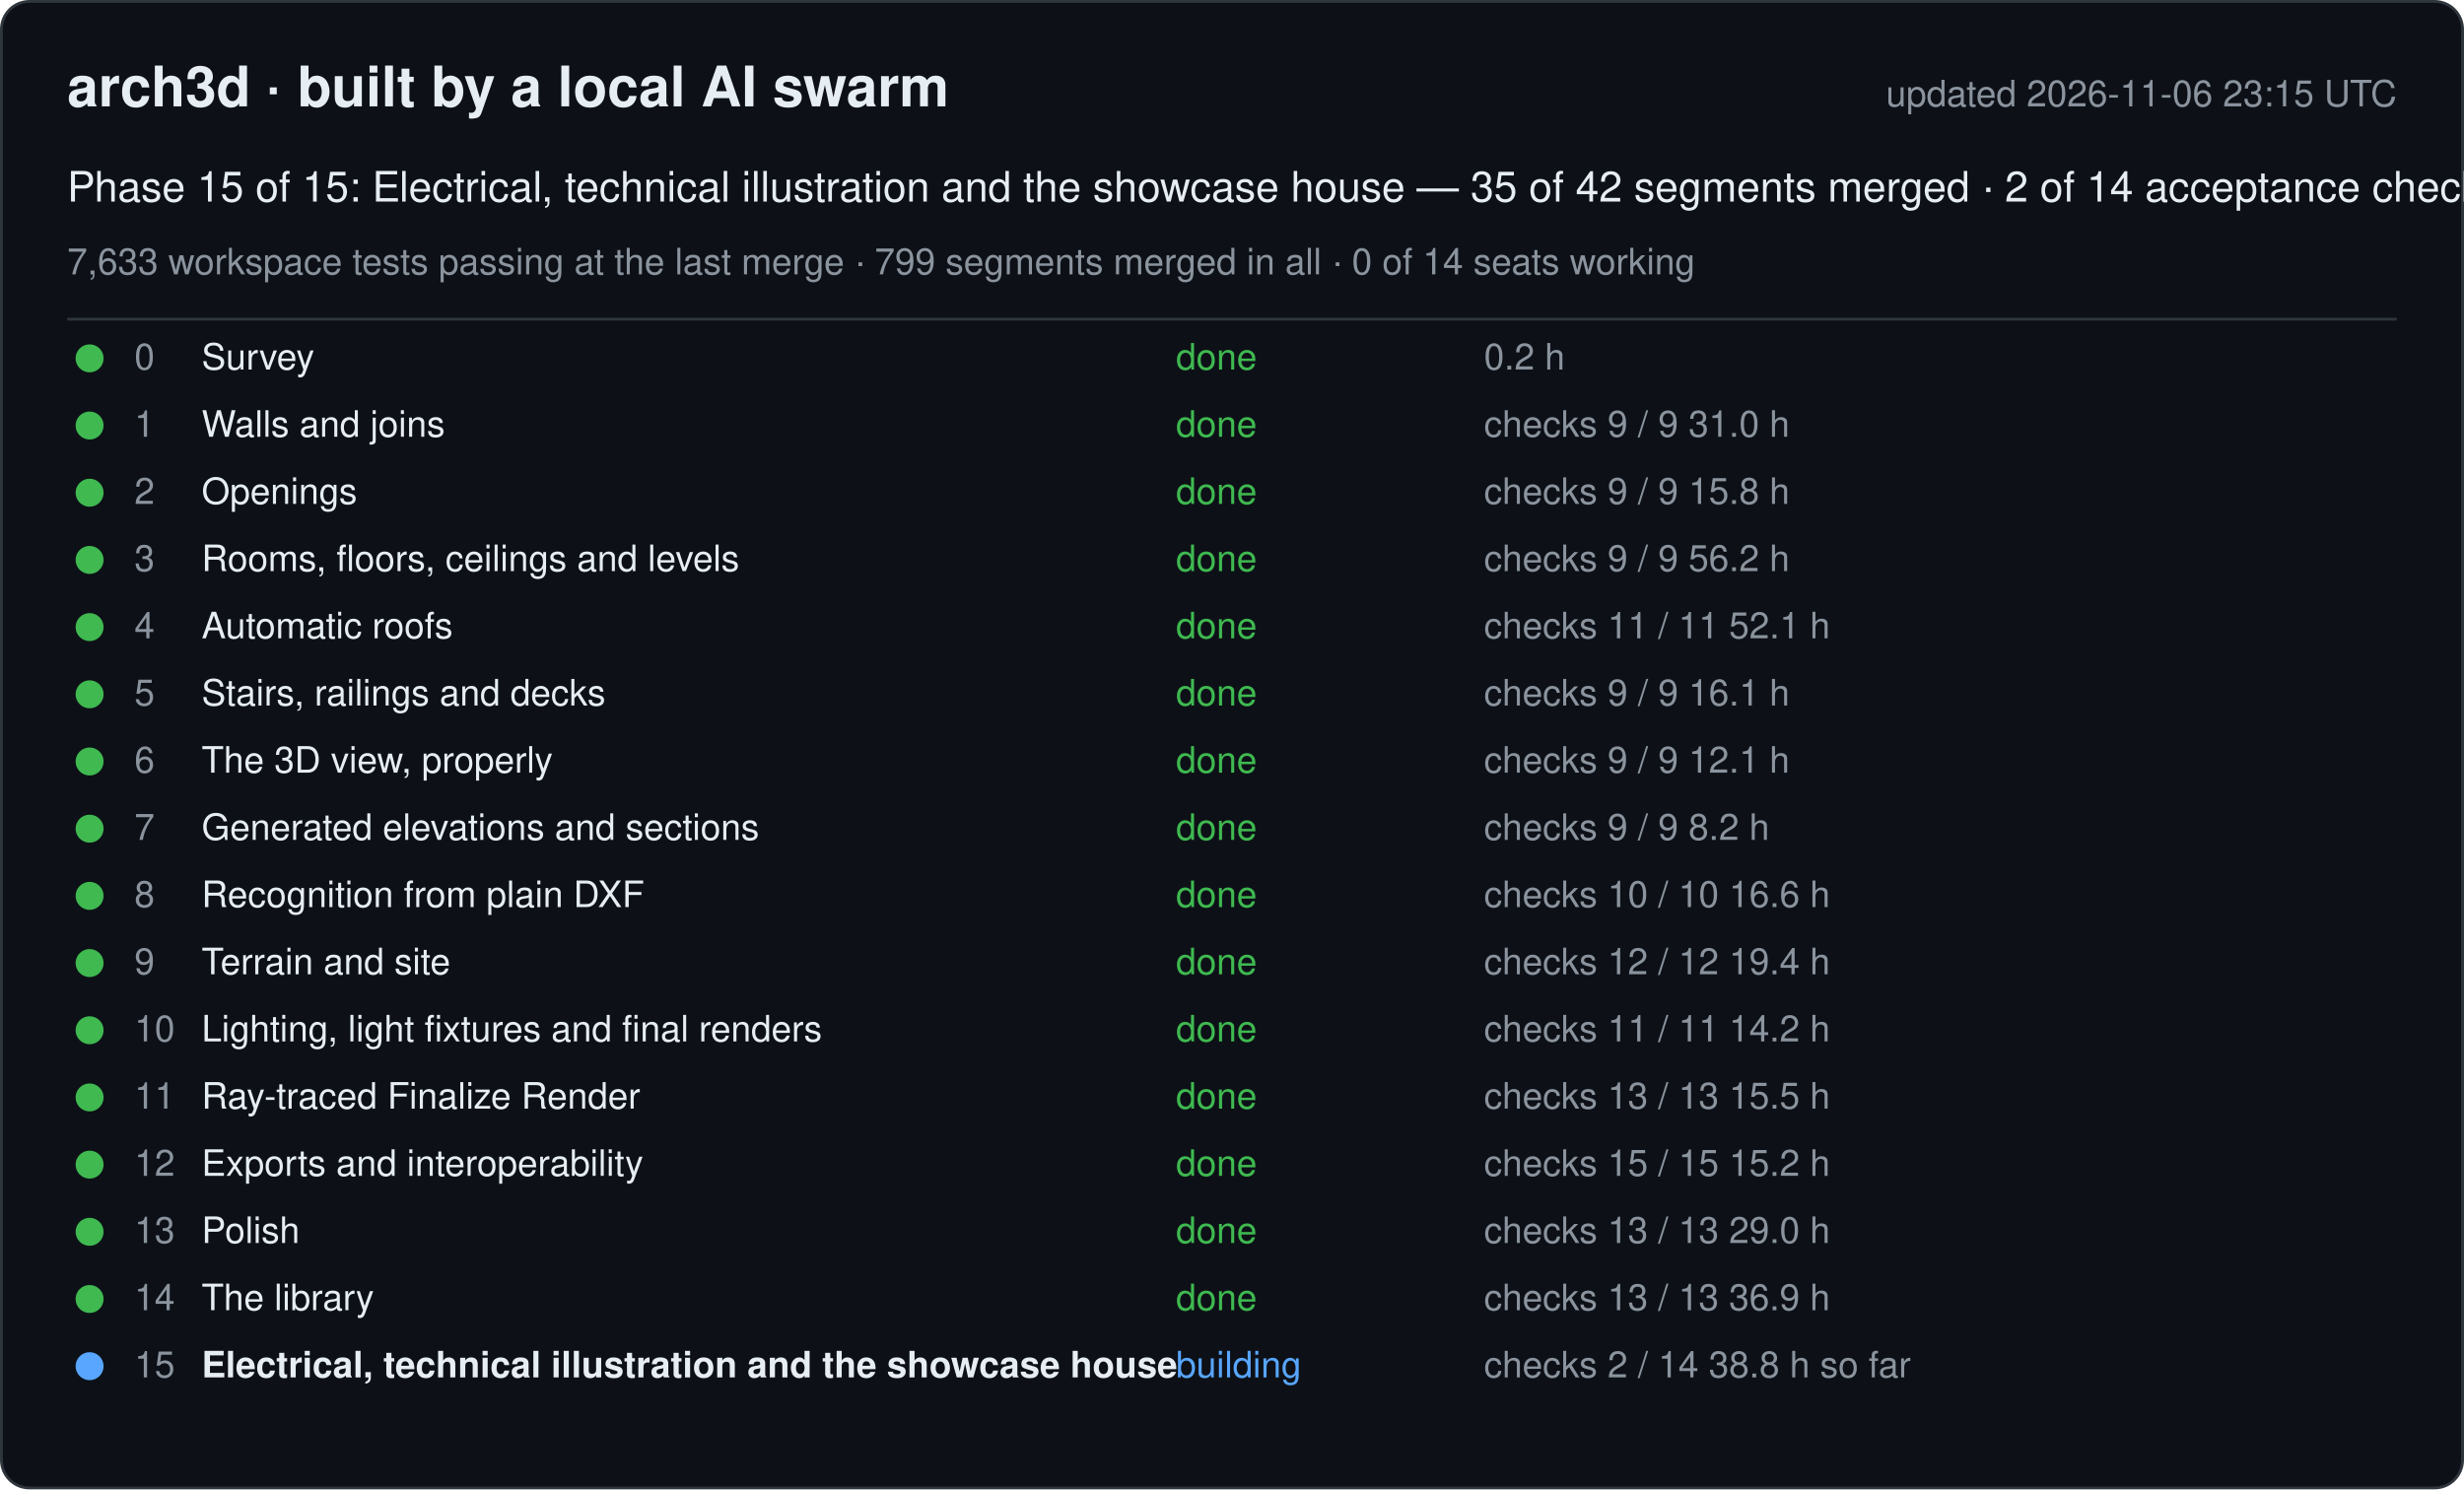
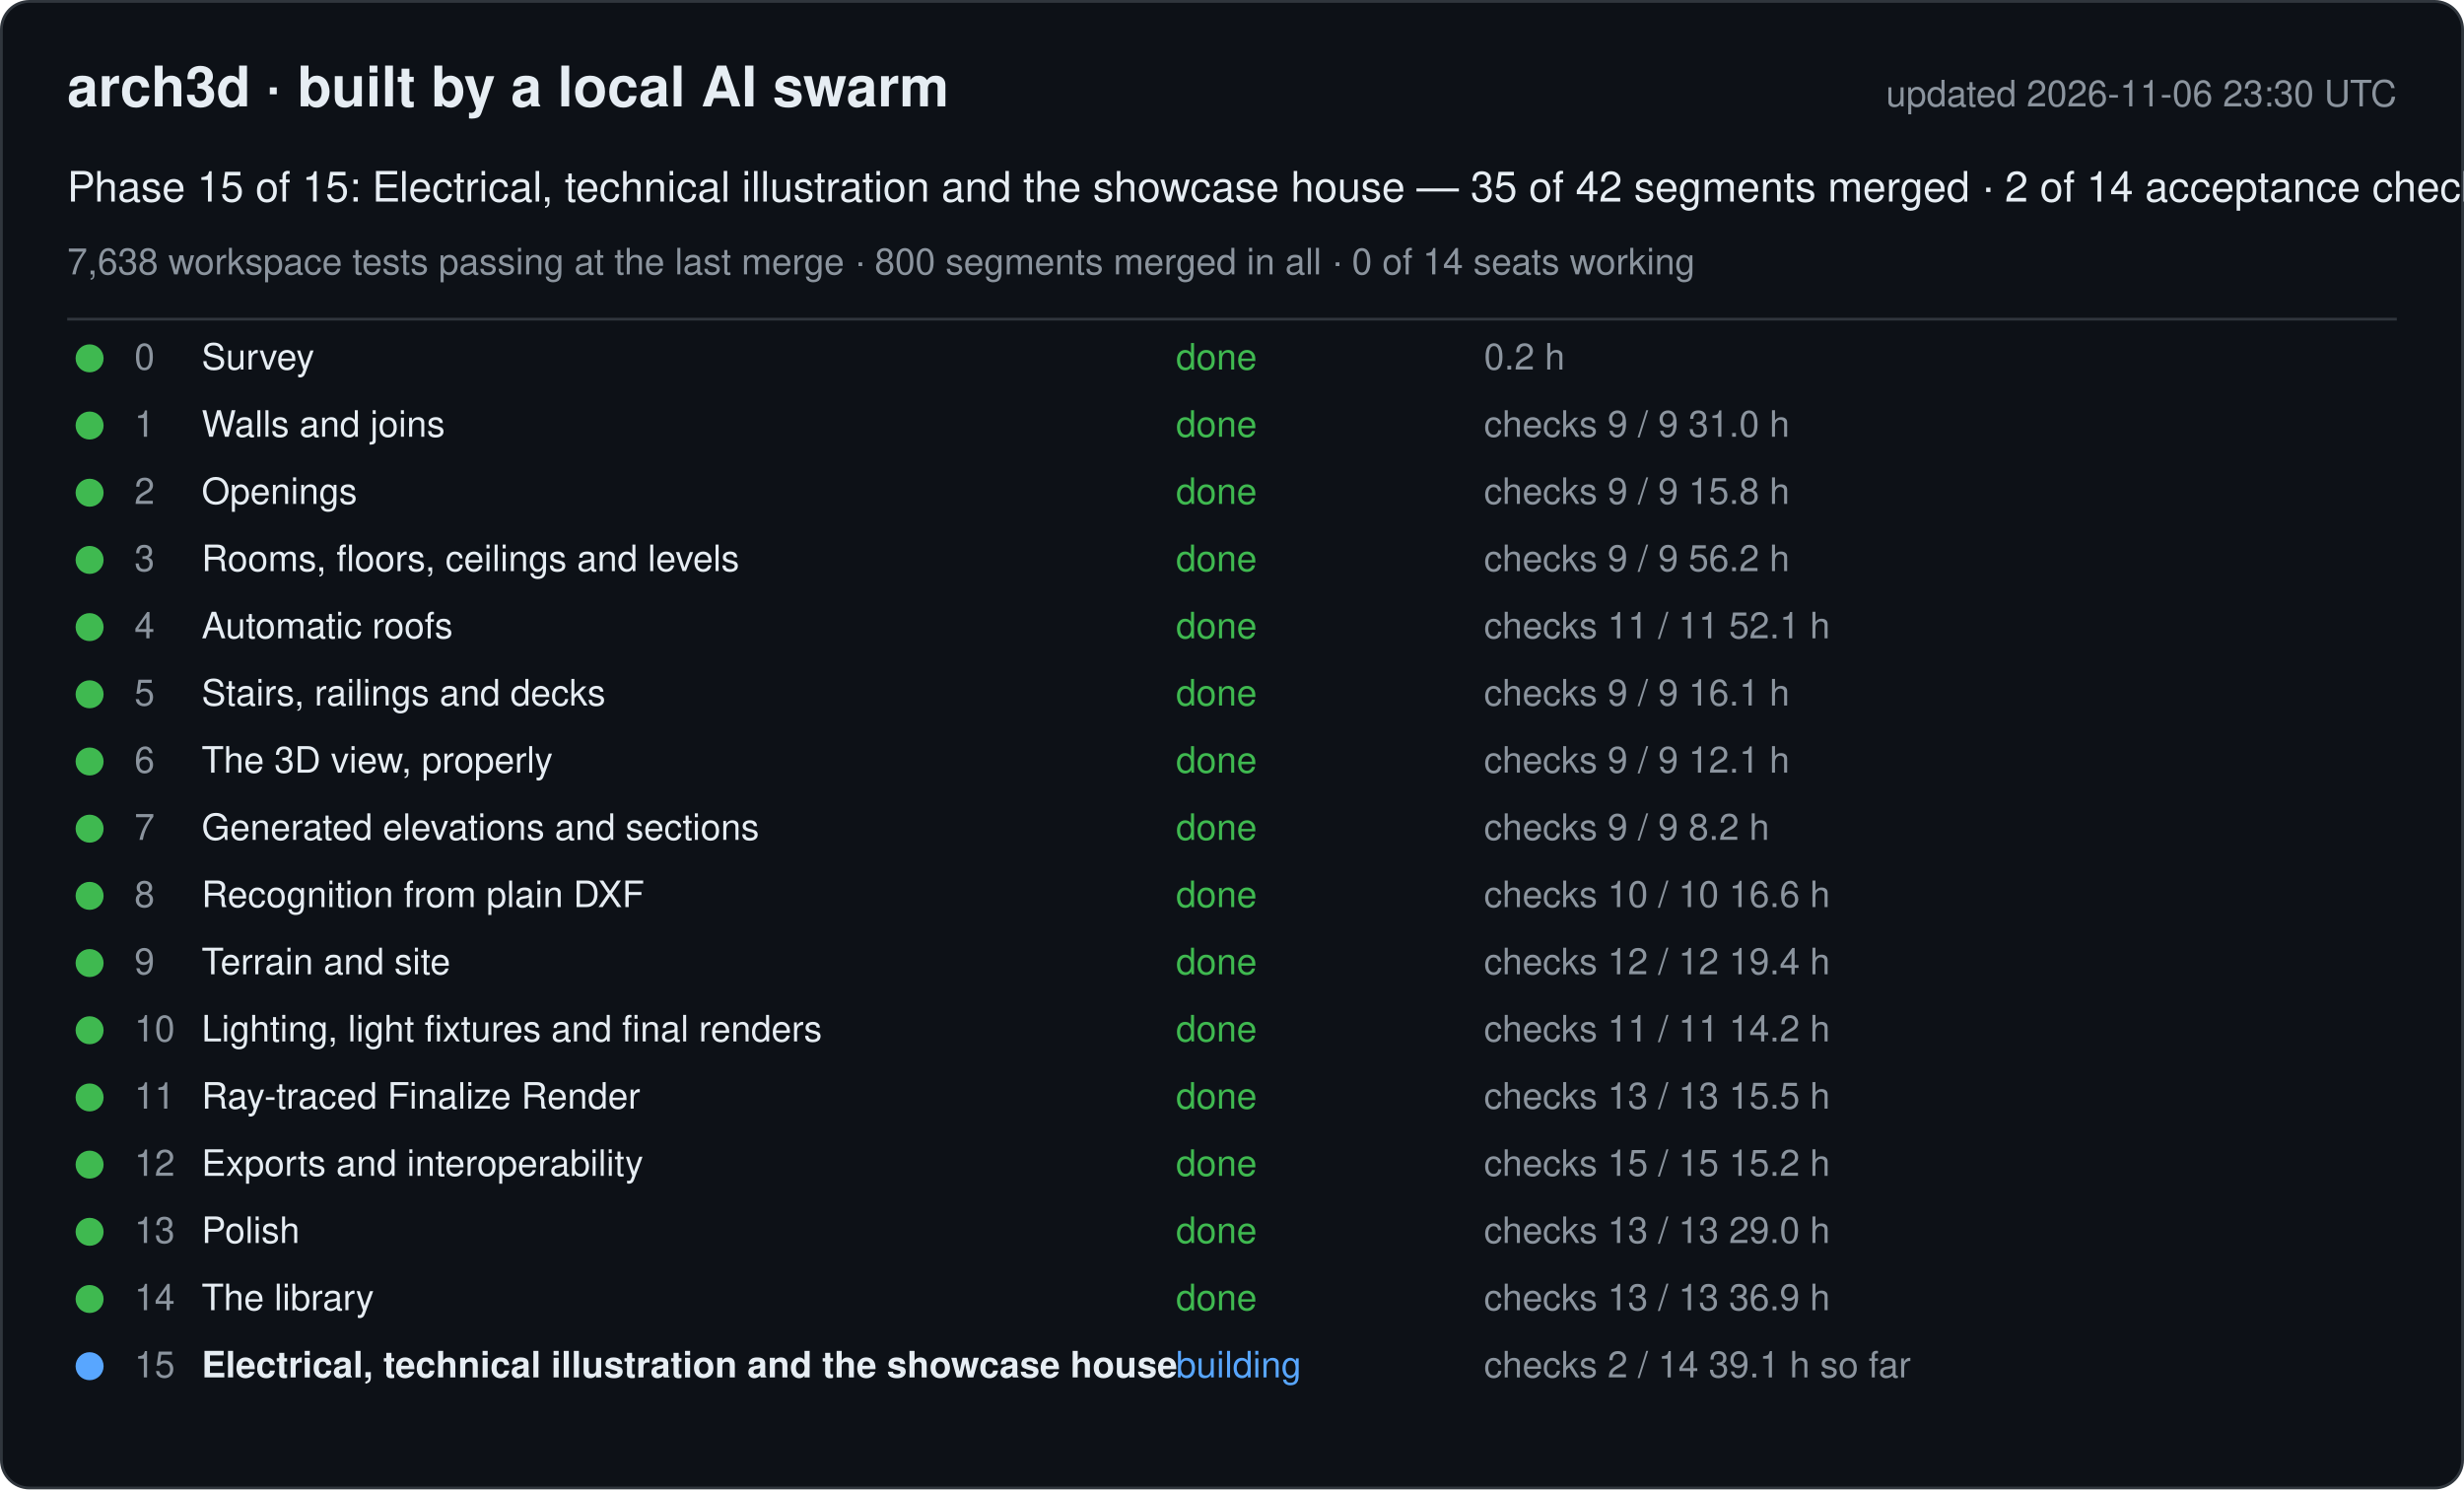
<svg xmlns="http://www.w3.org/2000/svg" width="880" height="532" viewBox="0 0 880 532" font-family="-apple-system, Segoe UI, Helvetica, Arial, sans-serif">
  <rect x="0.5" y="0.5" width="879" height="531" rx="10" fill="#0d1117" stroke="#30363d" />
  <text x="24" y="38" font-size="20" font-weight="600" fill="#e6edf3">arch3d · built by a local AI swarm</text>
-   <text x="856" y="38" font-size="13" fill="#8b949e" text-anchor="end">updated 2026-11-06 23:15 UTC</text>
+   <text x="856" y="38" font-size="13" fill="#8b949e" text-anchor="end">updated 2026-11-06 23:30 UTC</text>
  <text x="24" y="72" font-size="15" fill="#e6edf3">Phase 15 of 15: Electrical, technical illustration and the showcase house — 35 of 42 segments merged · 2 of 14 acceptance checks</text>
-   <text x="24" y="98" font-size="13" fill="#8b949e">7,633 workspace tests passing at the last merge · 799 segments merged in all · 0 of 14 seats working</text>
+   <text x="24" y="98" font-size="13" fill="#8b949e">7,638 workspace tests passing at the last merge · 800 segments merged in all · 0 of 14 seats working</text>
  <line x1="24" y1="114" x2="856" y2="114" stroke="#30363d" />
  <g data-phase="0">
    <circle cx="32" cy="128" r="5" fill="#3fb950" />
    <text x="48" y="132" font-size="13" fill="#8b949e">0</text>
    <text x="72" y="132" font-size="13" fill="#e6edf3">Survey</text>
    <text x="420" y="132" font-size="13" fill="#3fb950">done</text>
    <text x="530" y="132" font-size="13" fill="#8b949e">0.2 h</text>
  </g>
  <g data-phase="1">
    <circle cx="32" cy="152" r="5" fill="#3fb950" />
    <text x="48" y="156" font-size="13" fill="#8b949e">1</text>
    <text x="72" y="156" font-size="13" fill="#e6edf3">Walls and joins</text>
    <text x="420" y="156" font-size="13" fill="#3fb950">done</text>
    <text x="530" y="156" font-size="13" fill="#8b949e">checks 9 / 9   31.0 h</text>
  </g>
  <g data-phase="2">
    <circle cx="32" cy="176" r="5" fill="#3fb950" />
    <text x="48" y="180" font-size="13" fill="#8b949e">2</text>
    <text x="72" y="180" font-size="13" fill="#e6edf3">Openings</text>
    <text x="420" y="180" font-size="13" fill="#3fb950">done</text>
    <text x="530" y="180" font-size="13" fill="#8b949e">checks 9 / 9   15.8 h</text>
  </g>
  <g data-phase="3">
    <circle cx="32" cy="200" r="5" fill="#3fb950" />
    <text x="48" y="204" font-size="13" fill="#8b949e">3</text>
    <text x="72" y="204" font-size="13" fill="#e6edf3">Rooms, floors, ceilings and levels</text>
    <text x="420" y="204" font-size="13" fill="#3fb950">done</text>
    <text x="530" y="204" font-size="13" fill="#8b949e">checks 9 / 9   56.2 h</text>
  </g>
  <g data-phase="4">
    <circle cx="32" cy="224" r="5" fill="#3fb950" />
    <text x="48" y="228" font-size="13" fill="#8b949e">4</text>
    <text x="72" y="228" font-size="13" fill="#e6edf3">Automatic roofs</text>
    <text x="420" y="228" font-size="13" fill="#3fb950">done</text>
    <text x="530" y="228" font-size="13" fill="#8b949e">checks 11 / 11   52.1 h</text>
  </g>
  <g data-phase="5">
    <circle cx="32" cy="248" r="5" fill="#3fb950" />
    <text x="48" y="252" font-size="13" fill="#8b949e">5</text>
    <text x="72" y="252" font-size="13" fill="#e6edf3">Stairs, railings and decks</text>
    <text x="420" y="252" font-size="13" fill="#3fb950">done</text>
    <text x="530" y="252" font-size="13" fill="#8b949e">checks 9 / 9   16.1 h</text>
  </g>
  <g data-phase="6">
    <circle cx="32" cy="272" r="5" fill="#3fb950" />
    <text x="48" y="276" font-size="13" fill="#8b949e">6</text>
    <text x="72" y="276" font-size="13" fill="#e6edf3">The 3D view, properly</text>
    <text x="420" y="276" font-size="13" fill="#3fb950">done</text>
    <text x="530" y="276" font-size="13" fill="#8b949e">checks 9 / 9   12.1 h</text>
  </g>
  <g data-phase="7">
    <circle cx="32" cy="296" r="5" fill="#3fb950" />
    <text x="48" y="300" font-size="13" fill="#8b949e">7</text>
    <text x="72" y="300" font-size="13" fill="#e6edf3">Generated elevations and sections</text>
    <text x="420" y="300" font-size="13" fill="#3fb950">done</text>
    <text x="530" y="300" font-size="13" fill="#8b949e">checks 9 / 9   8.2 h</text>
  </g>
  <g data-phase="8">
    <circle cx="32" cy="320" r="5" fill="#3fb950" />
    <text x="48" y="324" font-size="13" fill="#8b949e">8</text>
    <text x="72" y="324" font-size="13" fill="#e6edf3">Recognition from plain DXF</text>
    <text x="420" y="324" font-size="13" fill="#3fb950">done</text>
    <text x="530" y="324" font-size="13" fill="#8b949e">checks 10 / 10   16.6 h</text>
  </g>
  <g data-phase="9">
    <circle cx="32" cy="344" r="5" fill="#3fb950" />
    <text x="48" y="348" font-size="13" fill="#8b949e">9</text>
    <text x="72" y="348" font-size="13" fill="#e6edf3">Terrain and site</text>
    <text x="420" y="348" font-size="13" fill="#3fb950">done</text>
    <text x="530" y="348" font-size="13" fill="#8b949e">checks 12 / 12   19.4 h</text>
  </g>
  <g data-phase="10">
    <circle cx="32" cy="368" r="5" fill="#3fb950" />
    <text x="48" y="372" font-size="13" fill="#8b949e">10</text>
    <text x="72" y="372" font-size="13" fill="#e6edf3">Lighting, light fixtures and final renders</text>
    <text x="420" y="372" font-size="13" fill="#3fb950">done</text>
    <text x="530" y="372" font-size="13" fill="#8b949e">checks 11 / 11   14.2 h</text>
  </g>
  <g data-phase="11">
    <circle cx="32" cy="392" r="5" fill="#3fb950" />
    <text x="48" y="396" font-size="13" fill="#8b949e">11</text>
    <text x="72" y="396" font-size="13" fill="#e6edf3">Ray-traced Finalize Render</text>
    <text x="420" y="396" font-size="13" fill="#3fb950">done</text>
    <text x="530" y="396" font-size="13" fill="#8b949e">checks 13 / 13   15.5 h</text>
  </g>
  <g data-phase="12">
    <circle cx="32" cy="416" r="5" fill="#3fb950" />
    <text x="48" y="420" font-size="13" fill="#8b949e">12</text>
    <text x="72" y="420" font-size="13" fill="#e6edf3">Exports and interoperability</text>
    <text x="420" y="420" font-size="13" fill="#3fb950">done</text>
    <text x="530" y="420" font-size="13" fill="#8b949e">checks 15 / 15   15.2 h</text>
  </g>
  <g data-phase="13">
    <circle cx="32" cy="440" r="5" fill="#3fb950" />
    <text x="48" y="444" font-size="13" fill="#8b949e">13</text>
    <text x="72" y="444" font-size="13" fill="#e6edf3">Polish</text>
    <text x="420" y="444" font-size="13" fill="#3fb950">done</text>
    <text x="530" y="444" font-size="13" fill="#8b949e">checks 13 / 13   29.0 h</text>
  </g>
  <g data-phase="14">
    <circle cx="32" cy="464" r="5" fill="#3fb950" />
    <text x="48" y="468" font-size="13" fill="#8b949e">14</text>
    <text x="72" y="468" font-size="13" fill="#e6edf3">The library</text>
    <text x="420" y="468" font-size="13" fill="#3fb950">done</text>
    <text x="530" y="468" font-size="13" fill="#8b949e">checks 13 / 13   36.9 h</text>
  </g>
  <g data-phase="15">
    <circle cx="32" cy="488" r="5" fill="#58a6ff" />
    <text x="48" y="492" font-size="13" fill="#8b949e">15</text>
    <text x="72" y="492" font-size="13" fill="#e6edf3" font-weight="600">Electrical, technical illustration and the showcase house</text>
    <text x="420" y="492" font-size="13" fill="#58a6ff">building</text>
-     <text x="530" y="492" font-size="13" fill="#8b949e">checks 2 / 14   38.8 h so far</text>
+     <text x="530" y="492" font-size="13" fill="#8b949e">checks 2 / 14   39.1 h so far</text>
  </g>
</svg>
